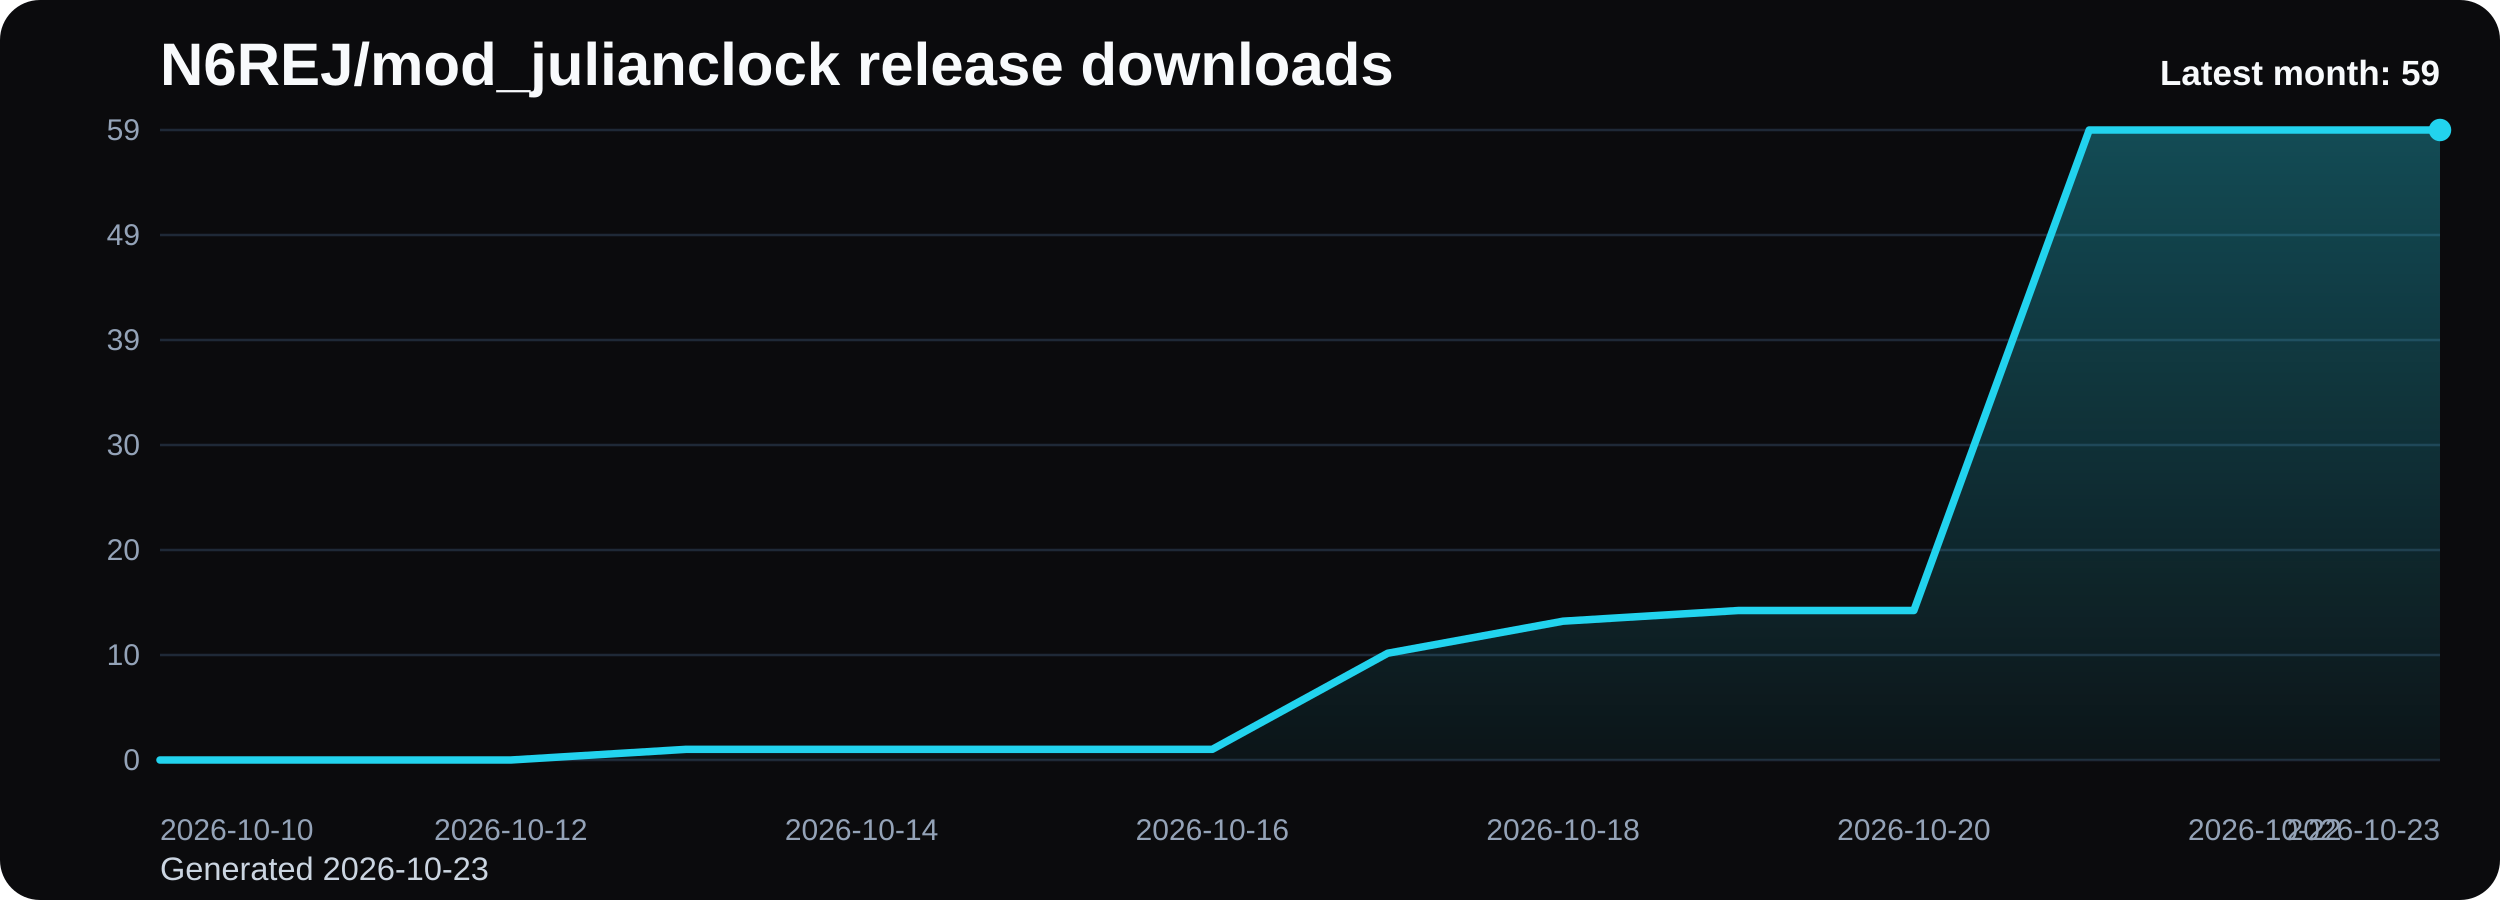
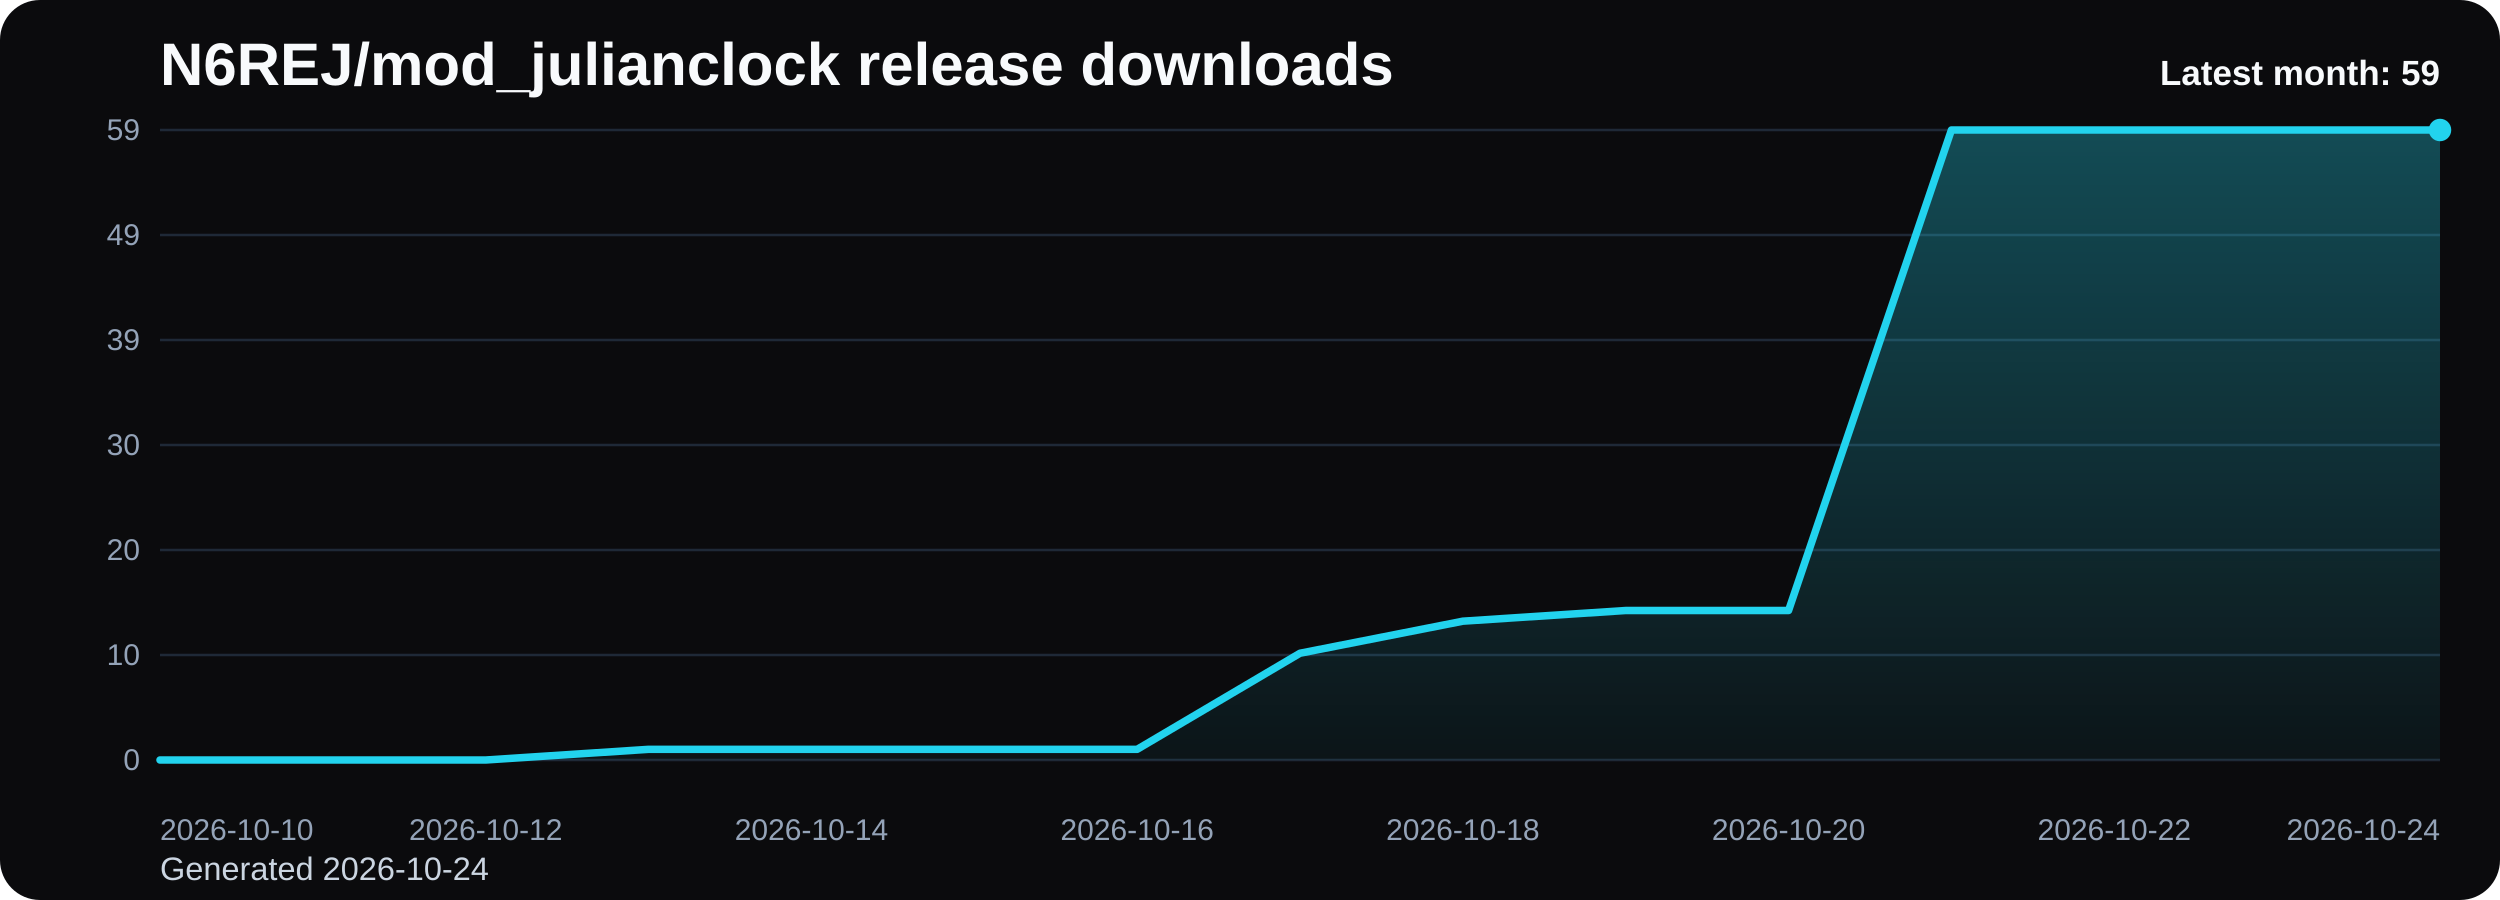
<svg xmlns="http://www.w3.org/2000/svg" viewBox="0 0 1000 360" role="img" aria-label="N6REJ/mod_julianclock release downloads chart">
  <defs>
    <linearGradient id="fill-monthly-black" x1="0" y1="0" x2="0" y2="1">
      <stop offset="0%" stop-color="#22d3ee" stop-opacity="0.32" />
      <stop offset="100%" stop-color="#22d3ee" stop-opacity="0.05" />
    </linearGradient>
    <style>
      .bg { fill: #0b0b0d; }
      .title { font: 700 24px Arial, sans-serif; fill: #f8fafc; }
      .sub { font: 400 13px Arial, sans-serif; fill: #cbd5e1; }
      .grid { stroke: #1f2937; stroke-width: 1; }
      .axis { font: 400 12px Arial, sans-serif; fill: #94a3b8; }
      .line { fill: none; stroke: #22d3ee; stroke-width: 3; stroke-linecap: round; stroke-linejoin: round; }
      .dot { fill: #22d3ee; }
      .value { font: 600 11px Arial, sans-serif; fill: #cbd5e1; }
      .latest { font: 700 14px Arial, sans-serif; fill: #f8fafc; }
    </style>
  </defs>
  <rect class="bg" x="0" y="0" width="1000" height="360" rx="16" />
  <text class="title" x="64" y="34">N6REJ/mod_julianclock release downloads</text>
-   <text class="sub" x="64" y="352">Generated 2026-10-23</text>
+   <text class="sub" x="64" y="352">Generated 2026-10-24</text>
  <line x1="64" y1="52.00" x2="976" y2="52.00" class="grid" />
  <text x="56" y="56.00" text-anchor="end" class="axis">59</text>
  <line x1="64" y1="94.00" x2="976" y2="94.00" class="grid" />
  <text x="56" y="98.00" text-anchor="end" class="axis">49</text>
  <line x1="64" y1="136.00" x2="976" y2="136.00" class="grid" />
  <text x="56" y="140.00" text-anchor="end" class="axis">39</text>
  <line x1="64" y1="178.00" x2="976" y2="178.00" class="grid" />
  <text x="56" y="182.00" text-anchor="end" class="axis">30</text>
  <line x1="64" y1="220.00" x2="976" y2="220.00" class="grid" />
  <text x="56" y="224.00" text-anchor="end" class="axis">20</text>
  <line x1="64" y1="262.00" x2="976" y2="262.00" class="grid" />
  <text x="56" y="266.00" text-anchor="end" class="axis">10</text>
  <line x1="64" y1="304.00" x2="976" y2="304.00" class="grid" />
  <text x="56" y="308.00" text-anchor="end" class="axis">0</text>
-   <path d="M 64.00 304 L 64.00 304.00 L 134.15 304.00 L 204.31 304.00 L 274.46 299.73 L 344.62 299.73 L 414.77 299.73 L 484.92 299.73 L 555.08 261.29 L 625.23 248.47 L 695.38 244.20 L 765.54 244.20 L 835.69 52.00 L 905.85 52.00 L 976.00 52.00 L 976.00 304 Z" fill="url(#fill-monthly-black)" />
-   <polyline class="line" points="64.00,304.00 134.15,304.00 204.31,304.00 274.46,299.73 344.62,299.73 414.77,299.73 484.92,299.73 555.08,261.29 625.23,248.47 695.38,244.20 765.54,244.20 835.69,52.00 905.85,52.00 976.00,52.00" />
+   <path d="M 64.00 304 L 64.00 304.00 L 129.14 304.00 L 194.29 304.00 L 259.43 299.73 L 324.57 299.73 L 389.71 299.73 L 454.86 299.73 L 520.00 261.29 L 585.14 248.47 L 650.29 244.20 L 715.43 244.20 L 780.57 52.00 L 845.71 52.00 L 910.86 52.00 L 976.00 52.00 L 976.00 304 Z" fill="url(#fill-monthly-black)" />
+   <polyline class="line" points="64.00,304.00 129.14,304.00 194.29,304.00 259.43,299.73 324.57,299.73 389.71,299.73 454.86,299.73 520.00,261.29 585.14,248.47 650.29,244.20 715.43,244.20 780.57,52.00 845.71,52.00 910.86,52.00 976.00,52.00" />
  <circle class="dot" cx="976.00" cy="52.00" r="4.5" />
  <text class="axis" x="64.00" y="336" text-anchor="start">2026-10-10</text>
-   <text class="axis" x="204.31" y="336" text-anchor="middle">2026-10-12</text>
-   <text class="axis" x="344.62" y="336" text-anchor="middle">2026-10-14</text>
-   <text class="axis" x="484.92" y="336" text-anchor="middle">2026-10-16</text>
-   <text class="axis" x="625.23" y="336" text-anchor="middle">2026-10-18</text>
-   <text class="axis" x="765.54" y="336" text-anchor="middle">2026-10-20</text>
-   <text class="axis" x="905.85" y="336" text-anchor="middle">2026-10-22</text>
-   <text class="axis" x="976.00" y="336" text-anchor="end">2026-10-23</text>
+   <text class="axis" x="194.29" y="336" text-anchor="middle">2026-10-12</text>
+   <text class="axis" x="324.57" y="336" text-anchor="middle">2026-10-14</text>
+   <text class="axis" x="454.86" y="336" text-anchor="middle">2026-10-16</text>
+   <text class="axis" x="585.14" y="336" text-anchor="middle">2026-10-18</text>
+   <text class="axis" x="715.43" y="336" text-anchor="middle">2026-10-20</text>
+   <text class="axis" x="845.71" y="336" text-anchor="middle">2026-10-22</text>
+   <text class="axis" x="976.00" y="336" text-anchor="end">2026-10-24</text>
  <text class="latest" x="976" y="34" text-anchor="end">Latest month: 59</text>
</svg>
